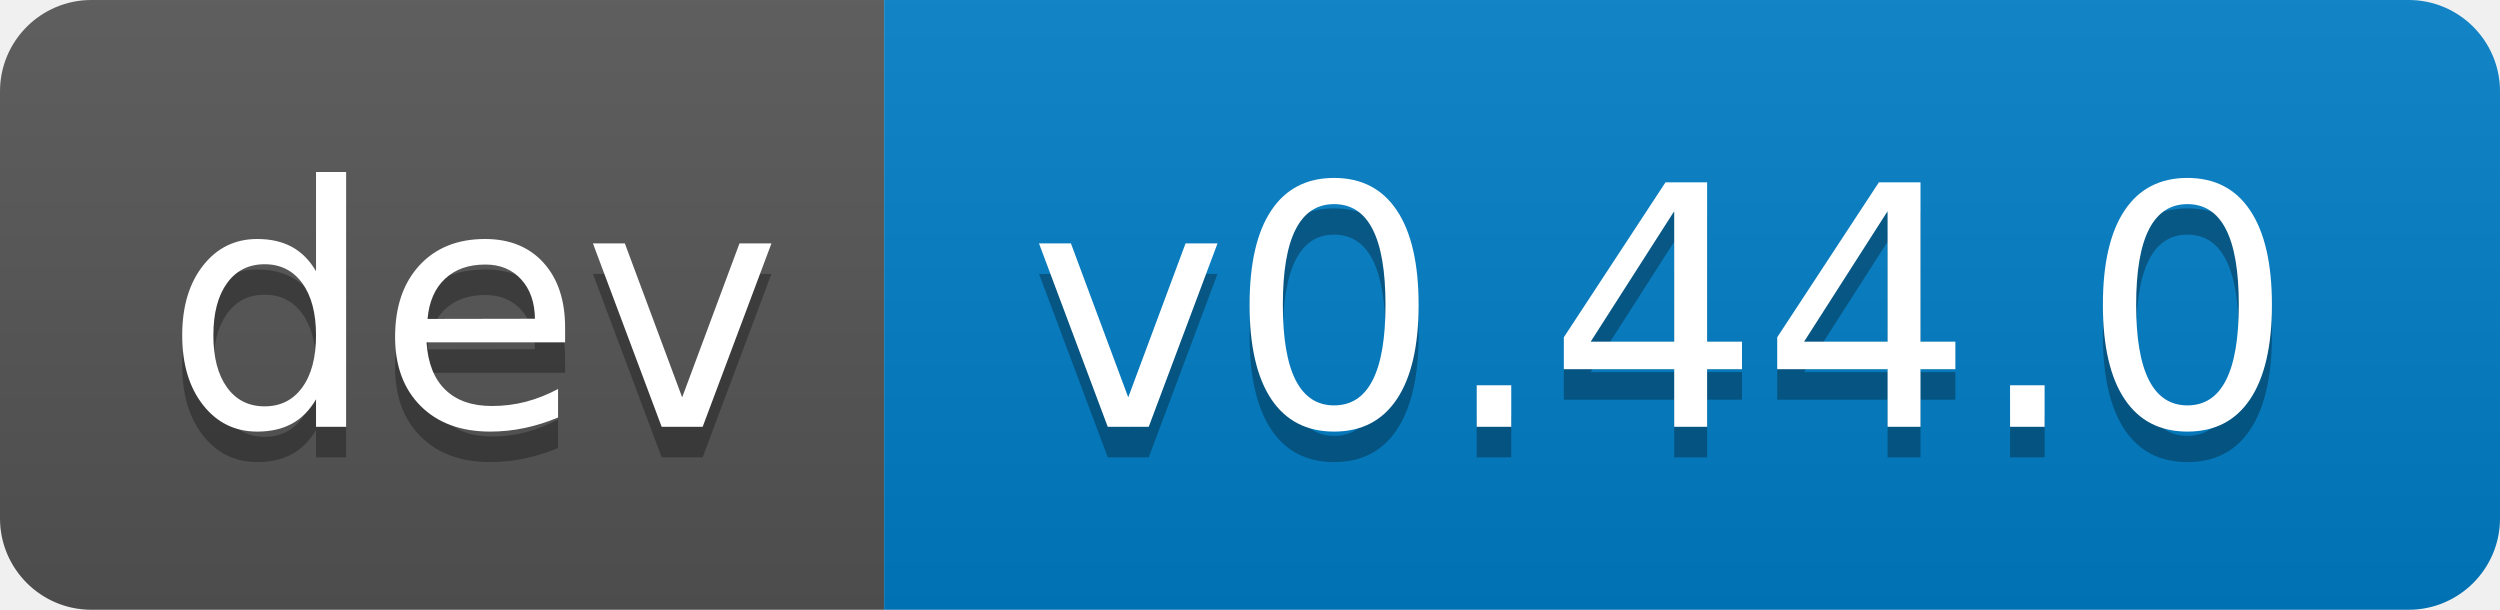
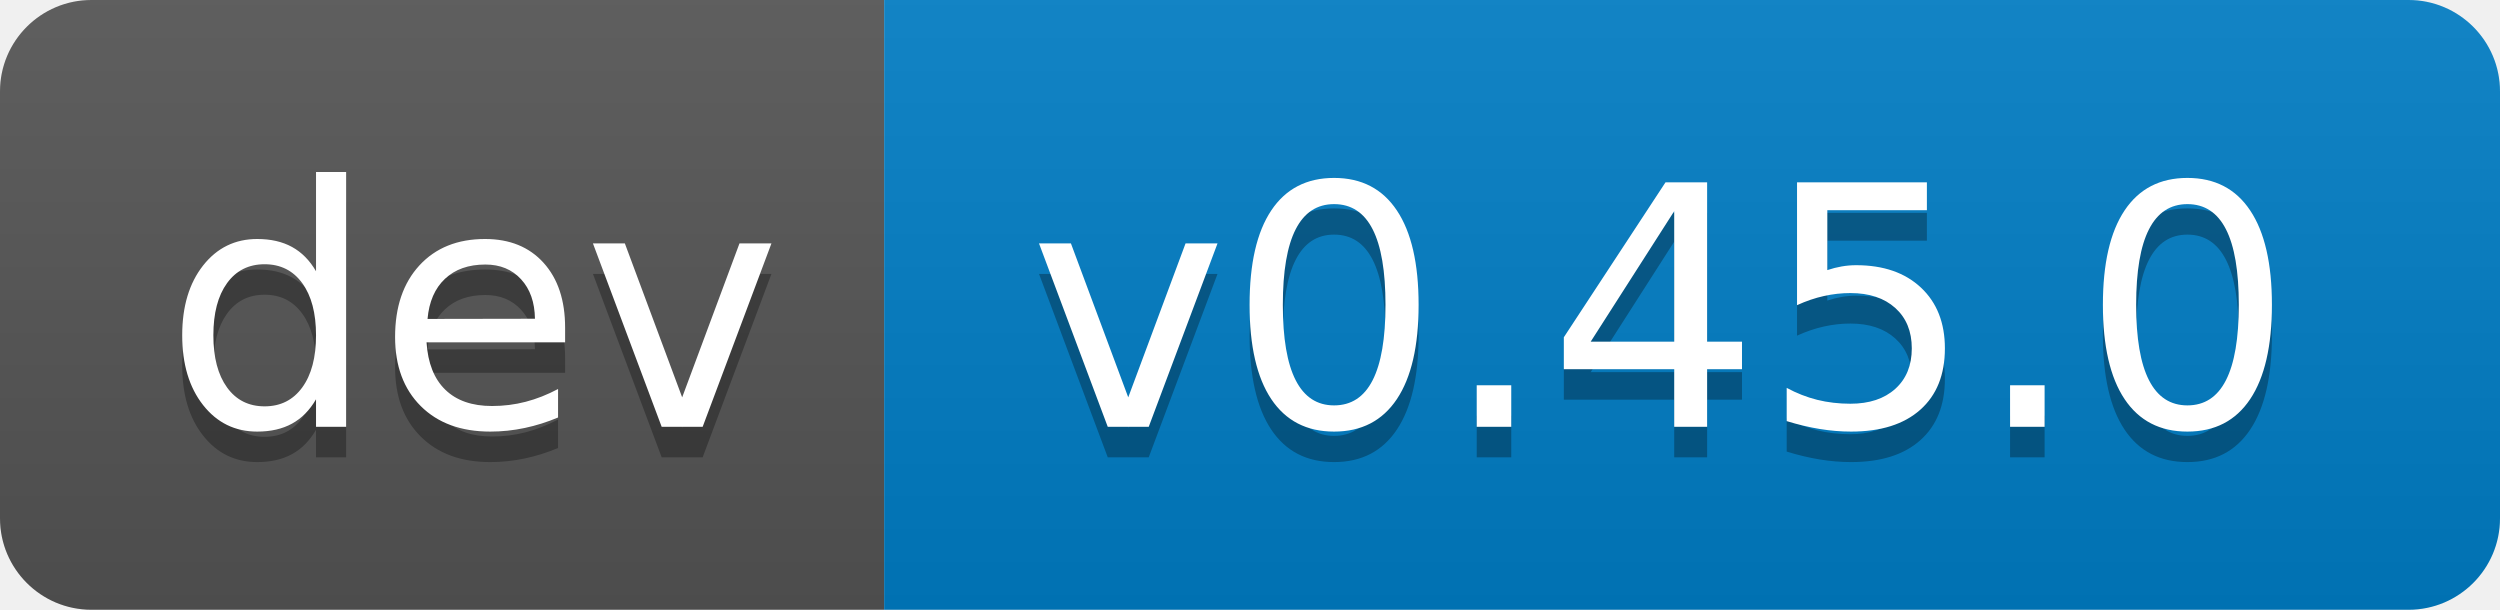
- <svg xmlns="http://www.w3.org/2000/svg" width="82" height="20" role="img" aria-label="dev: v0.44.0">
+ <svg xmlns="http://www.w3.org/2000/svg" width="82" height="20" role="img" aria-label="dev: v0.45.0">
  <linearGradient id="s" x2="0" y2="100%">
    <stop offset="0" stop-color="#bbb" stop-opacity=".1" />
    <stop offset="1" stop-opacity=".1" />
  </linearGradient>
  <clipPath id="r">
    <rect width="82" height="20" rx="3" fill="#fff" />
  </clipPath>
  <g clip-path="url(#r)">
    <rect width="29" height="20" fill="#555" />
    <rect x="29" width="53" height="20" fill="#007ec6" />
    <rect width="82" height="20" fill="url(#s)" />
  </g>
  <g fill="#fff" text-anchor="middle" font-family="Verdana,Geneva,DejaVu Sans,sans-serif" text-rendering="geometricPrecision" font-size="110">
    <text aria-hidden="true" x="155" y="150" fill="#010101" fill-opacity=".3" transform="scale(.1)" textLength="190">dev</text>
    <text x="155" y="140" transform="scale(.1)" fill="#fff" textLength="190">dev</text>
-     <text aria-hidden="true" x="545" y="150" fill="#010101" fill-opacity=".3" transform="scale(.1)" textLength="430">v0.44.0</text>
-     <text x="545" y="140" transform="scale(.1)" fill="#fff" textLength="430">v0.44.0</text>
+     <text aria-hidden="true" x="545" y="150" fill="#010101" fill-opacity=".3" transform="scale(.1)" textLength="430">v0.45.0</text>
+     <text x="545" y="140" transform="scale(.1)" fill="#fff" textLength="430">v0.45.0</text>
  </g>
</svg>
